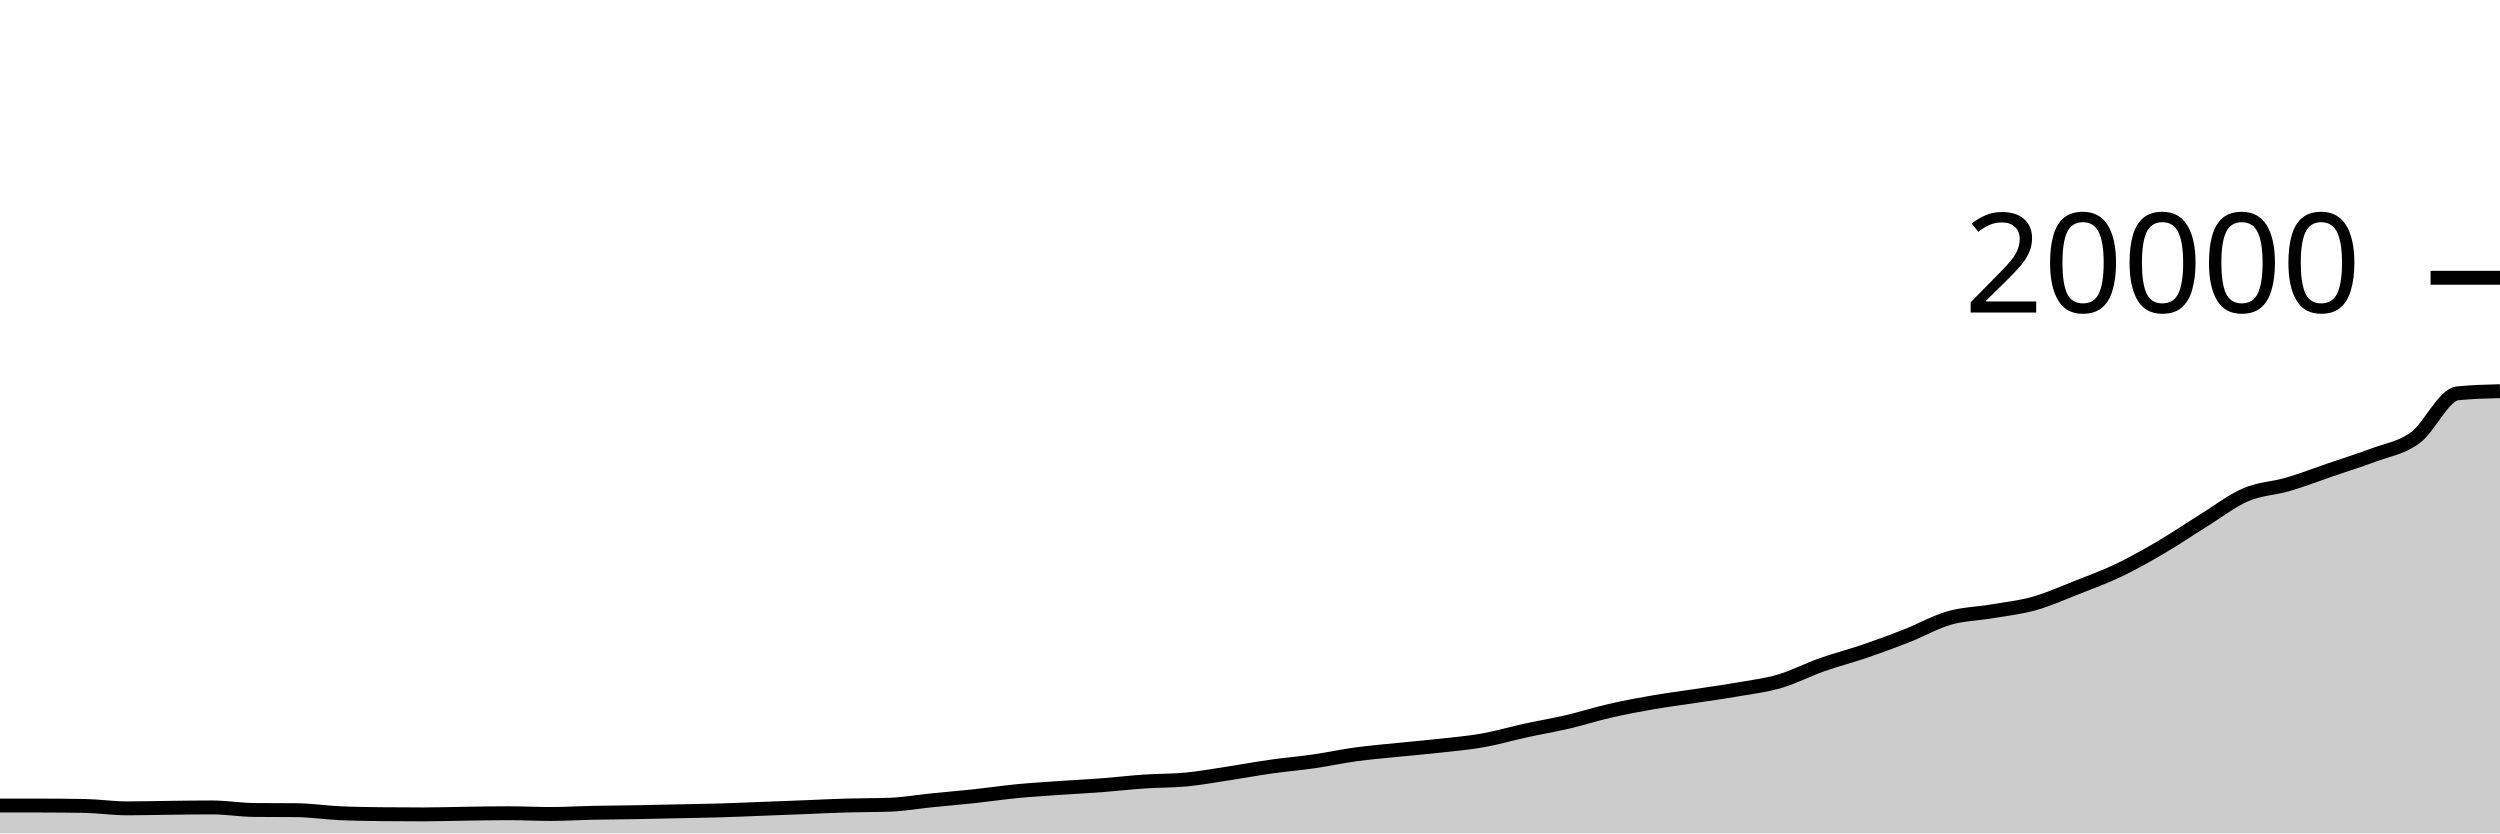
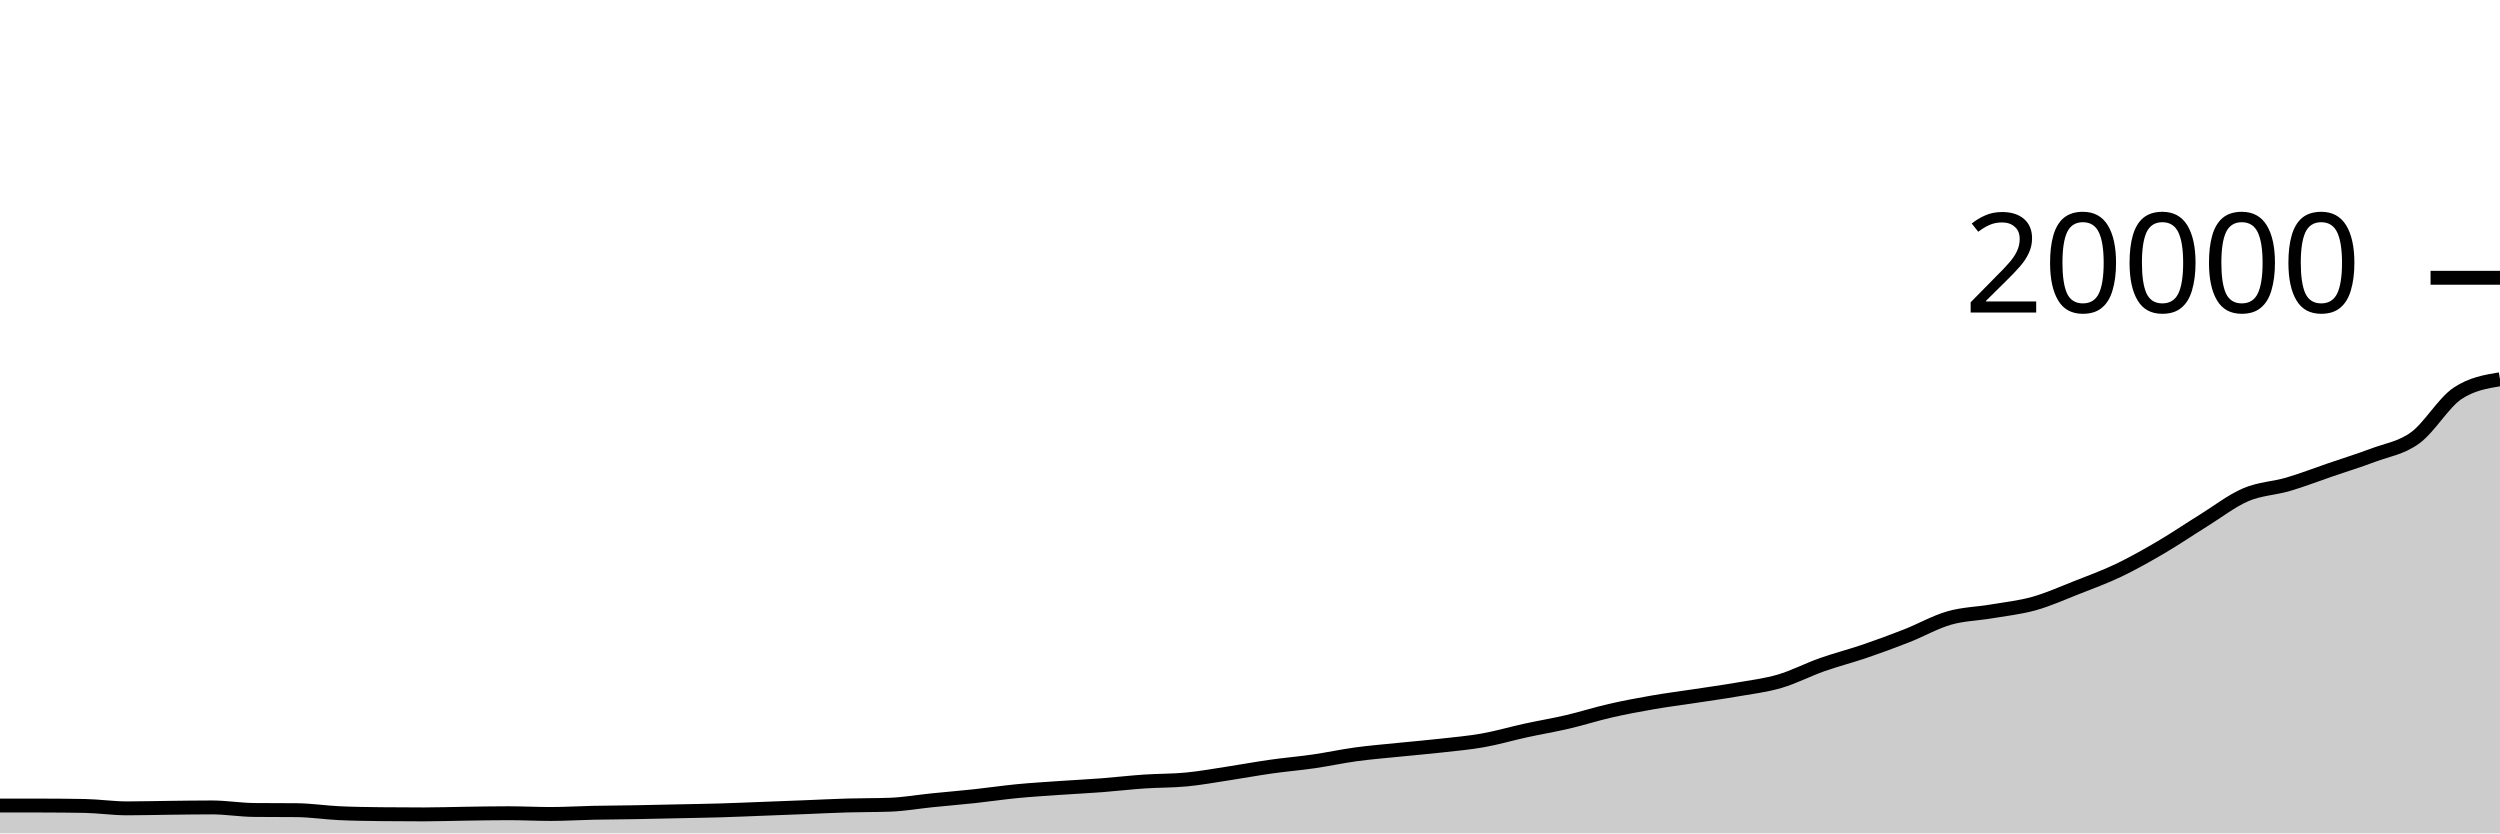
<svg xmlns="http://www.w3.org/2000/svg" viewBox="0 0 180 60">
  <g transform="translate(0,20)">
-     <path class="area" fill="rgba(0, 0, 0, 0.2)" d="M0,37.998C1.017,37.998,2.034,37.999,3.051,38C4.068,38.001,5.085,38.009,6.102,38.028C7.119,38.047,8.136,38.202,9.153,38.202C10.169,38.202,11.186,38.173,12.203,38.162C13.22,38.151,14.237,38.134,15.254,38.134C16.271,38.134,17.288,38.309,18.305,38.318C19.322,38.327,20.339,38.323,21.356,38.332C22.373,38.341,23.39,38.5,24.407,38.548C25.424,38.596,26.441,38.609,27.458,38.62C28.475,38.631,29.492,38.636,30.508,38.636C31.525,38.636,32.542,38.6,33.559,38.586C34.576,38.572,35.593,38.552,36.61,38.552C37.627,38.552,38.644,38.606,39.661,38.606C40.678,38.606,41.695,38.541,42.712,38.52C43.729,38.499,44.746,38.496,45.763,38.478C46.78,38.46,47.797,38.436,48.814,38.414C49.831,38.392,50.847,38.378,51.864,38.348C52.881,38.318,53.898,38.273,54.915,38.234C55.932,38.195,56.949,38.156,57.966,38.116C58.983,38.076,60,38.023,61.017,37.994C62.034,37.965,63.051,37.976,64.068,37.94C65.085,37.904,66.102,37.723,67.119,37.62C68.136,37.517,69.153,37.433,70.169,37.324C71.186,37.215,72.203,37.062,73.22,36.964C74.237,36.866,75.254,36.805,76.271,36.734C77.288,36.663,78.305,36.615,79.322,36.538C80.339,36.461,81.356,36.339,82.373,36.27C83.39,36.201,84.407,36.22,85.424,36.122C86.441,36.024,87.458,35.837,88.475,35.682C89.492,35.527,90.508,35.338,91.525,35.194C92.542,35.05,93.559,34.967,94.576,34.82C95.593,34.673,96.61,34.451,97.627,34.312C98.644,34.173,99.661,34.092,100.678,33.988C101.695,33.884,102.712,33.8,103.729,33.686C104.746,33.572,105.763,33.485,106.78,33.304C107.797,33.123,108.814,32.822,109.831,32.6C110.847,32.378,111.864,32.21,112.881,31.972C113.898,31.734,114.915,31.407,115.932,31.174C116.949,30.941,117.966,30.751,118.983,30.574C120,30.397,121.017,30.269,122.034,30.114C123.051,29.959,124.068,29.821,125.085,29.644C126.102,29.467,127.119,29.348,128.136,29.05C129.153,28.752,130.169,28.217,131.186,27.858C132.203,27.499,133.22,27.243,134.237,26.896C135.254,26.549,136.271,26.176,137.288,25.776C138.305,25.376,139.322,24.791,140.339,24.498C141.356,24.205,142.373,24.193,143.39,24.02C144.407,23.847,145.424,23.742,146.441,23.458C147.458,23.174,148.475,22.716,149.492,22.316C150.508,21.916,151.525,21.546,152.542,21.06C153.559,20.574,154.576,19.998,155.593,19.402C156.61,18.806,157.627,18.112,158.644,17.482C159.661,16.852,160.678,16.056,161.695,15.62C162.712,15.184,163.729,15.167,164.746,14.868C165.763,14.569,166.78,14.172,167.797,13.824C168.814,13.476,169.831,13.164,170.847,12.78C171.864,12.396,172.881,12.263,173.898,11.52C174.915,10.777,175.932,8.424,176.949,8.32C177.966,8.216,178.983,8.19,180,8.164L180,40C178.983,40,177.966,40,176.949,40C175.932,40,174.915,40,173.898,40C172.881,40,171.864,40,170.847,40C169.831,40,168.814,40,167.797,40C166.78,40,165.763,40,164.746,40C163.729,40,162.712,40,161.695,40C160.678,40,159.661,40,158.644,40C157.627,40,156.61,40,155.593,40C154.576,40,153.559,40,152.542,40C151.525,40,150.508,40,149.492,40C148.475,40,147.458,40,146.441,40C145.424,40,144.407,40,143.39,40C142.373,40,141.356,40,140.339,40C139.322,40,138.305,40,137.288,40C136.271,40,135.254,40,134.237,40C133.22,40,132.203,40,131.186,40C130.169,40,129.153,40,128.136,40C127.119,40,126.102,40,125.085,40C124.068,40,123.051,40,122.034,40C121.017,40,120,40,118.983,40C117.966,40,116.949,40,115.932,40C114.915,40,113.898,40,112.881,40C111.864,40,110.847,40,109.831,40C108.814,40,107.797,40,106.78,40C105.763,40,104.746,40,103.729,40C102.712,40,101.695,40,100.678,40C99.661,40,98.644,40,97.627,40C96.61,40,95.593,40,94.576,40C93.559,40,92.542,40,91.525,40C90.508,40,89.492,40,88.475,40C87.458,40,86.441,40,85.424,40C84.407,40,83.39,40,82.373,40C81.356,40,80.339,40,79.322,40C78.305,40,77.288,40,76.271,40C75.254,40,74.237,40,73.22,40C72.203,40,71.186,40,70.169,40C69.153,40,68.136,40,67.119,40C66.102,40,65.085,40,64.068,40C63.051,40,62.034,40,61.017,40C60,40,58.983,40,57.966,40C56.949,40,55.932,40,54.915,40C53.898,40,52.881,40,51.864,40C50.847,40,49.831,40,48.814,40C47.797,40,46.78,40,45.763,40C44.746,40,43.729,40,42.712,40C41.695,40,40.678,40,39.661,40C38.644,40,37.627,40,36.61,40C35.593,40,34.576,40,33.559,40C32.542,40,31.525,40,30.508,40C29.492,40,28.475,40,27.458,40C26.441,40,25.424,40,24.407,40C23.39,40,22.373,40,21.356,40C20.339,40,19.322,40,18.305,40C17.288,40,16.271,40,15.254,40C14.237,40,13.22,40,12.203,40C11.186,40,10.169,40,9.153,40C8.136,40,7.119,40,6.102,40C5.085,40,4.068,40,3.051,40C2.034,40,1.017,40,0,40Z" />
-     <path class="line" stroke="black" fill="none" d="M0,37.998C1.017,37.998,2.034,37.999,3.051,38C4.068,38.001,5.085,38.009,6.102,38.028C7.119,38.047,8.136,38.202,9.153,38.202C10.169,38.202,11.186,38.173,12.203,38.162C13.22,38.151,14.237,38.134,15.254,38.134C16.271,38.134,17.288,38.309,18.305,38.318C19.322,38.327,20.339,38.323,21.356,38.332C22.373,38.341,23.39,38.5,24.407,38.548C25.424,38.596,26.441,38.609,27.458,38.62C28.475,38.631,29.492,38.636,30.508,38.636C31.525,38.636,32.542,38.6,33.559,38.586C34.576,38.572,35.593,38.552,36.61,38.552C37.627,38.552,38.644,38.606,39.661,38.606C40.678,38.606,41.695,38.541,42.712,38.52C43.729,38.499,44.746,38.496,45.763,38.478C46.78,38.46,47.797,38.436,48.814,38.414C49.831,38.392,50.847,38.378,51.864,38.348C52.881,38.318,53.898,38.273,54.915,38.234C55.932,38.195,56.949,38.156,57.966,38.116C58.983,38.076,60,38.023,61.017,37.994C62.034,37.965,63.051,37.976,64.068,37.94C65.085,37.904,66.102,37.723,67.119,37.62C68.136,37.517,69.153,37.433,70.169,37.324C71.186,37.215,72.203,37.062,73.22,36.964C74.237,36.866,75.254,36.805,76.271,36.734C77.288,36.663,78.305,36.615,79.322,36.538C80.339,36.461,81.356,36.339,82.373,36.27C83.39,36.201,84.407,36.22,85.424,36.122C86.441,36.024,87.458,35.837,88.475,35.682C89.492,35.527,90.508,35.338,91.525,35.194C92.542,35.05,93.559,34.967,94.576,34.82C95.593,34.673,96.61,34.451,97.627,34.312C98.644,34.173,99.661,34.092,100.678,33.988C101.695,33.884,102.712,33.8,103.729,33.686C104.746,33.572,105.763,33.485,106.78,33.304C107.797,33.123,108.814,32.822,109.831,32.6C110.847,32.378,111.864,32.21,112.881,31.972C113.898,31.734,114.915,31.407,115.932,31.174C116.949,30.941,117.966,30.751,118.983,30.574C120,30.397,121.017,30.269,122.034,30.114C123.051,29.959,124.068,29.821,125.085,29.644C126.102,29.467,127.119,29.348,128.136,29.05C129.153,28.752,130.169,28.217,131.186,27.858C132.203,27.499,133.22,27.243,134.237,26.896C135.254,26.549,136.271,26.176,137.288,25.776C138.305,25.376,139.322,24.791,140.339,24.498C141.356,24.205,142.373,24.193,143.39,24.02C144.407,23.847,145.424,23.742,146.441,23.458C147.458,23.174,148.475,22.716,149.492,22.316C150.508,21.916,151.525,21.546,152.542,21.06C153.559,20.574,154.576,19.998,155.593,19.402C156.61,18.806,157.627,18.112,158.644,17.482C159.661,16.852,160.678,16.056,161.695,15.62C162.712,15.184,163.729,15.167,164.746,14.868C165.763,14.569,166.78,14.172,167.797,13.824C168.814,13.476,169.831,13.164,170.847,12.78C171.864,12.396,172.881,12.263,173.898,11.52C174.915,10.777,175.932,8.424,176.949,8.32C177.966,8.216,178.983,8.19,180,8.164" />
+     <path class="area" fill="rgba(0, 0, 0, 0.2)" d="M0,37.998C1.017,37.998,2.034,37.999,3.051,38C4.068,38.001,5.085,38.009,6.102,38.028C7.119,38.047,8.136,38.202,9.153,38.202C10.169,38.202,11.186,38.173,12.203,38.162C13.22,38.151,14.237,38.134,15.254,38.134C16.271,38.134,17.288,38.309,18.305,38.318C19.322,38.327,20.339,38.323,21.356,38.332C22.373,38.341,23.39,38.5,24.407,38.548C25.424,38.596,26.441,38.609,27.458,38.62C28.475,38.631,29.492,38.636,30.508,38.636C31.525,38.636,32.542,38.6,33.559,38.586C34.576,38.572,35.593,38.552,36.61,38.552C37.627,38.552,38.644,38.606,39.661,38.606C40.678,38.606,41.695,38.541,42.712,38.52C43.729,38.499,44.746,38.496,45.763,38.478C46.78,38.46,47.797,38.436,48.814,38.414C49.831,38.392,50.847,38.378,51.864,38.348C52.881,38.318,53.898,38.273,54.915,38.234C55.932,38.195,56.949,38.156,57.966,38.116C58.983,38.076,60,38.023,61.017,37.994C62.034,37.965,63.051,37.976,64.068,37.94C65.085,37.904,66.102,37.723,67.119,37.62C68.136,37.517,69.153,37.433,70.169,37.324C71.186,37.215,72.203,37.062,73.22,36.964C74.237,36.866,75.254,36.805,76.271,36.734C77.288,36.663,78.305,36.615,79.322,36.538C80.339,36.461,81.356,36.339,82.373,36.27C83.39,36.201,84.407,36.22,85.424,36.122C86.441,36.024,87.458,35.837,88.475,35.682C89.492,35.527,90.508,35.338,91.525,35.194C92.542,35.05,93.559,34.967,94.576,34.82C95.593,34.673,96.61,34.451,97.627,34.312C98.644,34.173,99.661,34.092,100.678,33.988C101.695,33.884,102.712,33.8,103.729,33.686C104.746,33.572,105.763,33.485,106.78,33.304C107.797,33.123,108.814,32.822,109.831,32.6C110.847,32.378,111.864,32.21,112.881,31.972C113.898,31.734,114.915,31.407,115.932,31.174C116.949,30.941,117.966,30.751,118.983,30.574C120,30.397,121.017,30.269,122.034,30.114C123.051,29.959,124.068,29.821,125.085,29.644C126.102,29.467,127.119,29.348,128.136,29.05C129.153,28.752,130.169,28.217,131.186,27.858C132.203,27.499,133.22,27.243,134.237,26.896C135.254,26.549,136.271,26.176,137.288,25.776C138.305,25.376,139.322,24.791,140.339,24.498C141.356,24.205,142.373,24.193,143.39,24.02C144.407,23.847,145.424,23.742,146.441,23.458C147.458,23.174,148.475,22.716,149.492,22.316C150.508,21.916,151.525,21.546,152.542,21.06C153.559,20.574,154.576,19.998,155.593,19.402C156.61,18.806,157.627,18.112,158.644,17.482C159.661,16.852,160.678,16.056,161.695,15.62C162.712,15.184,163.729,15.167,164.746,14.868C165.763,14.569,166.78,14.172,167.797,13.824C168.814,13.476,169.831,13.164,170.847,12.78C171.864,12.396,172.881,12.263,173.898,11.52C174.915,10.777,175.932,8.996,176.949,8.32C177.966,7.644,178.983,7.475,180,7.306L180,40C178.983,40,177.966,40,176.949,40C175.932,40,174.915,40,173.898,40C172.881,40,171.864,40,170.847,40C169.831,40,168.814,40,167.797,40C166.78,40,165.763,40,164.746,40C163.729,40,162.712,40,161.695,40C160.678,40,159.661,40,158.644,40C157.627,40,156.61,40,155.593,40C154.576,40,153.559,40,152.542,40C151.525,40,150.508,40,149.492,40C148.475,40,147.458,40,146.441,40C145.424,40,144.407,40,143.39,40C142.373,40,141.356,40,140.339,40C139.322,40,138.305,40,137.288,40C136.271,40,135.254,40,134.237,40C133.22,40,132.203,40,131.186,40C130.169,40,129.153,40,128.136,40C127.119,40,126.102,40,125.085,40C124.068,40,123.051,40,122.034,40C121.017,40,120,40,118.983,40C117.966,40,116.949,40,115.932,40C114.915,40,113.898,40,112.881,40C111.864,40,110.847,40,109.831,40C108.814,40,107.797,40,106.78,40C105.763,40,104.746,40,103.729,40C102.712,40,101.695,40,100.678,40C99.661,40,98.644,40,97.627,40C96.61,40,95.593,40,94.576,40C93.559,40,92.542,40,91.525,40C90.508,40,89.492,40,88.475,40C87.458,40,86.441,40,85.424,40C84.407,40,83.39,40,82.373,40C81.356,40,80.339,40,79.322,40C78.305,40,77.288,40,76.271,40C75.254,40,74.237,40,73.22,40C72.203,40,71.186,40,70.169,40C69.153,40,68.136,40,67.119,40C66.102,40,65.085,40,64.068,40C63.051,40,62.034,40,61.017,40C60,40,58.983,40,57.966,40C56.949,40,55.932,40,54.915,40C53.898,40,52.881,40,51.864,40C50.847,40,49.831,40,48.814,40C47.797,40,46.78,40,45.763,40C44.746,40,43.729,40,42.712,40C41.695,40,40.678,40,39.661,40C38.644,40,37.627,40,36.61,40C35.593,40,34.576,40,33.559,40C32.542,40,31.525,40,30.508,40C29.492,40,28.475,40,27.458,40C26.441,40,25.424,40,24.407,40C23.39,40,22.373,40,21.356,40C20.339,40,19.322,40,18.305,40C17.288,40,16.271,40,15.254,40C14.237,40,13.22,40,12.203,40C11.186,40,10.169,40,9.153,40C8.136,40,7.119,40,6.102,40C5.085,40,4.068,40,3.051,40C2.034,40,1.017,40,0,40Z" />
+     <path class="line" stroke="black" fill="none" d="M0,37.998C1.017,37.998,2.034,37.999,3.051,38C4.068,38.001,5.085,38.009,6.102,38.028C7.119,38.047,8.136,38.202,9.153,38.202C10.169,38.202,11.186,38.173,12.203,38.162C13.22,38.151,14.237,38.134,15.254,38.134C16.271,38.134,17.288,38.309,18.305,38.318C19.322,38.327,20.339,38.323,21.356,38.332C22.373,38.341,23.39,38.5,24.407,38.548C25.424,38.596,26.441,38.609,27.458,38.62C28.475,38.631,29.492,38.636,30.508,38.636C31.525,38.636,32.542,38.6,33.559,38.586C34.576,38.572,35.593,38.552,36.61,38.552C37.627,38.552,38.644,38.606,39.661,38.606C40.678,38.606,41.695,38.541,42.712,38.52C43.729,38.499,44.746,38.496,45.763,38.478C46.78,38.46,47.797,38.436,48.814,38.414C49.831,38.392,50.847,38.378,51.864,38.348C52.881,38.318,53.898,38.273,54.915,38.234C55.932,38.195,56.949,38.156,57.966,38.116C58.983,38.076,60,38.023,61.017,37.994C62.034,37.965,63.051,37.976,64.068,37.94C65.085,37.904,66.102,37.723,67.119,37.62C68.136,37.517,69.153,37.433,70.169,37.324C71.186,37.215,72.203,37.062,73.22,36.964C74.237,36.866,75.254,36.805,76.271,36.734C77.288,36.663,78.305,36.615,79.322,36.538C80.339,36.461,81.356,36.339,82.373,36.27C83.39,36.201,84.407,36.22,85.424,36.122C86.441,36.024,87.458,35.837,88.475,35.682C89.492,35.527,90.508,35.338,91.525,35.194C92.542,35.05,93.559,34.967,94.576,34.82C95.593,34.673,96.61,34.451,97.627,34.312C98.644,34.173,99.661,34.092,100.678,33.988C101.695,33.884,102.712,33.8,103.729,33.686C104.746,33.572,105.763,33.485,106.78,33.304C107.797,33.123,108.814,32.822,109.831,32.6C110.847,32.378,111.864,32.21,112.881,31.972C113.898,31.734,114.915,31.407,115.932,31.174C116.949,30.941,117.966,30.751,118.983,30.574C120,30.397,121.017,30.269,122.034,30.114C123.051,29.959,124.068,29.821,125.085,29.644C126.102,29.467,127.119,29.348,128.136,29.05C129.153,28.752,130.169,28.217,131.186,27.858C132.203,27.499,133.22,27.243,134.237,26.896C135.254,26.549,136.271,26.176,137.288,25.776C138.305,25.376,139.322,24.791,140.339,24.498C141.356,24.205,142.373,24.193,143.39,24.02C144.407,23.847,145.424,23.742,146.441,23.458C147.458,23.174,148.475,22.716,149.492,22.316C150.508,21.916,151.525,21.546,152.542,21.06C153.559,20.574,154.576,19.998,155.593,19.402C156.61,18.806,157.627,18.112,158.644,17.482C159.661,16.852,160.678,16.056,161.695,15.62C162.712,15.184,163.729,15.167,164.746,14.868C165.763,14.569,166.78,14.172,167.797,13.824C168.814,13.476,169.831,13.164,170.847,12.78C171.864,12.396,172.881,12.263,173.898,11.52C174.915,10.777,175.932,8.996,176.949,8.32C177.966,7.644,178.983,7.475,180,7.306" />
    <path class="axis-ceiling" stroke-width="1" stroke="black" fill="none" d="M175,0L180,0" />
    <text class="axis-ceiling-label" font-family="sans-serif" text-anchor="end" font-size="10px" x="170" y="2.5">20000</text>
  </g>
</svg>
